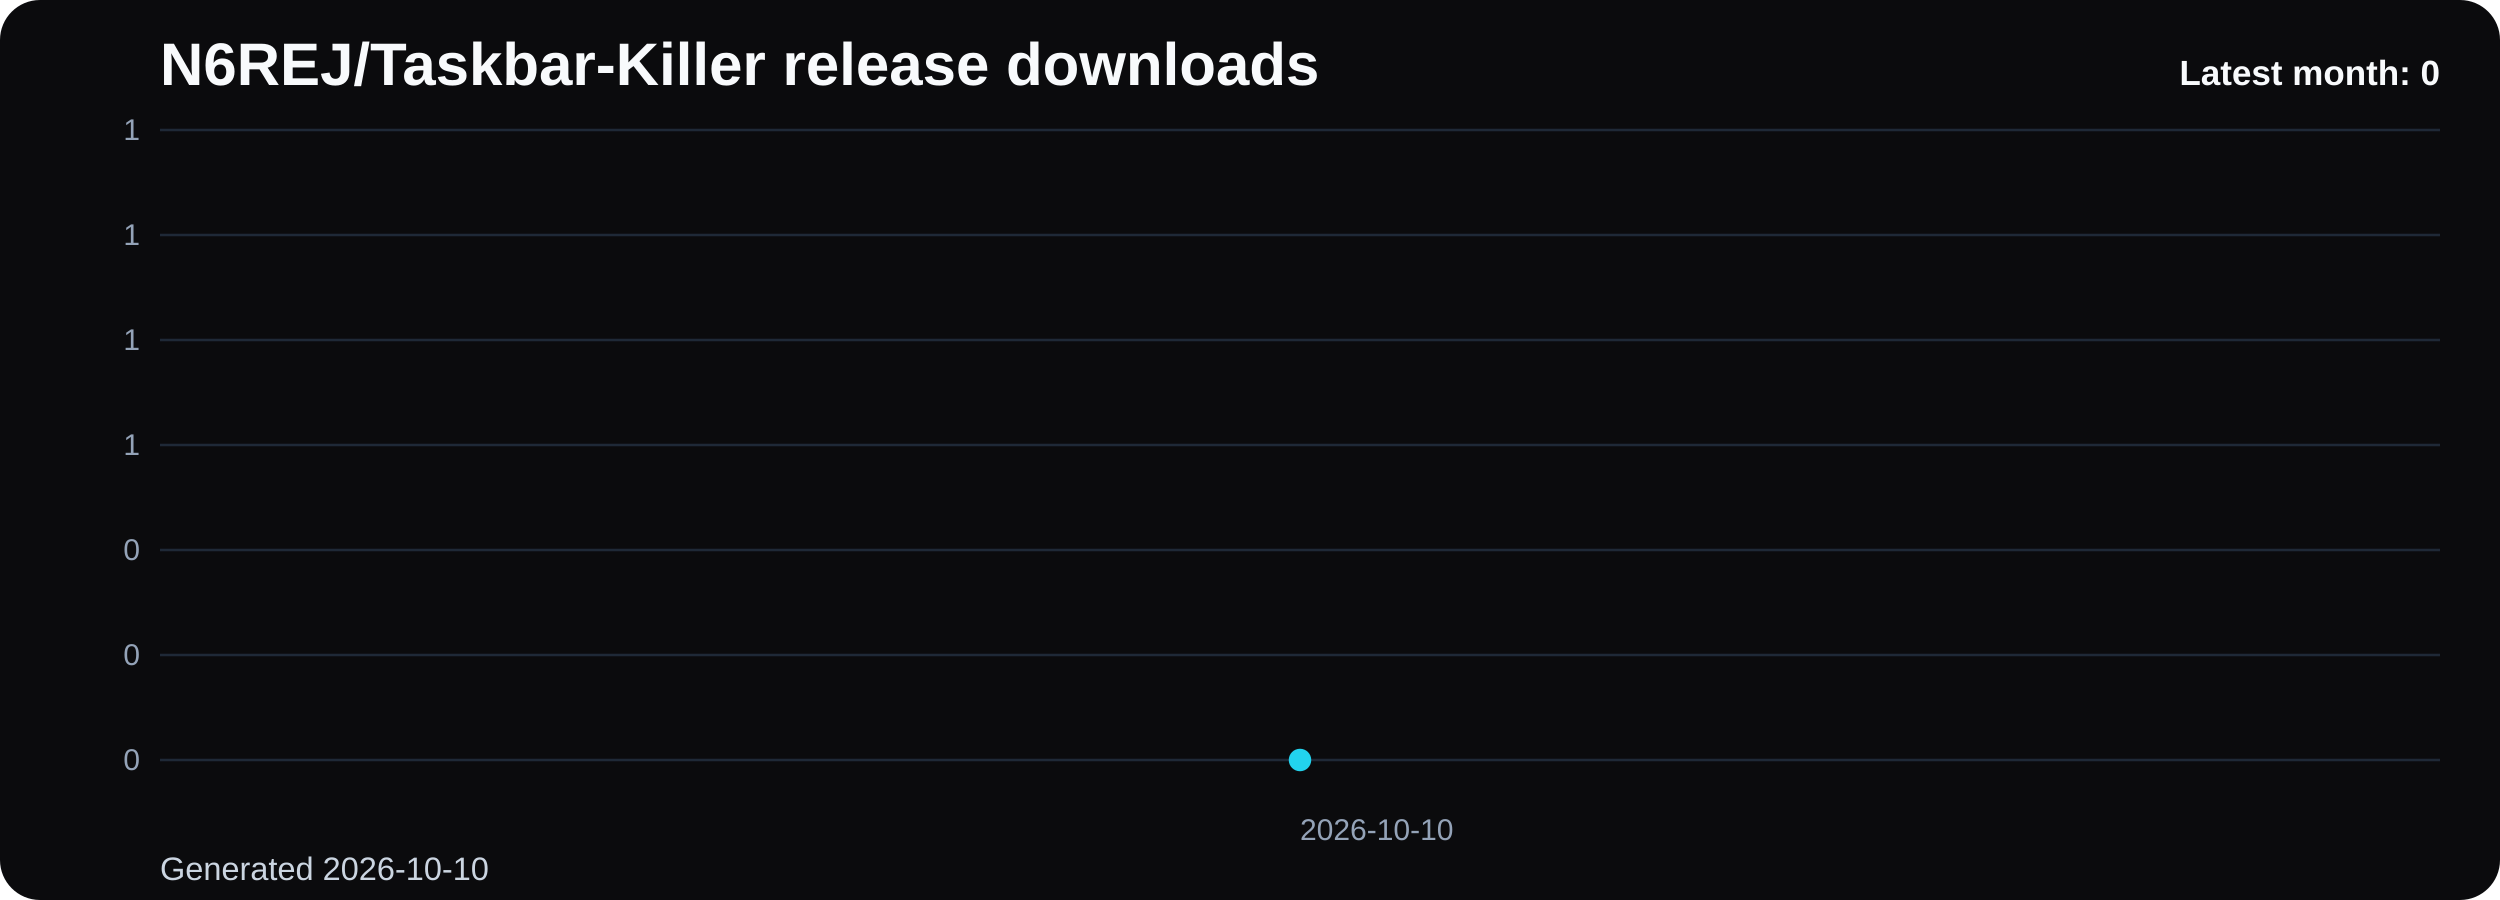
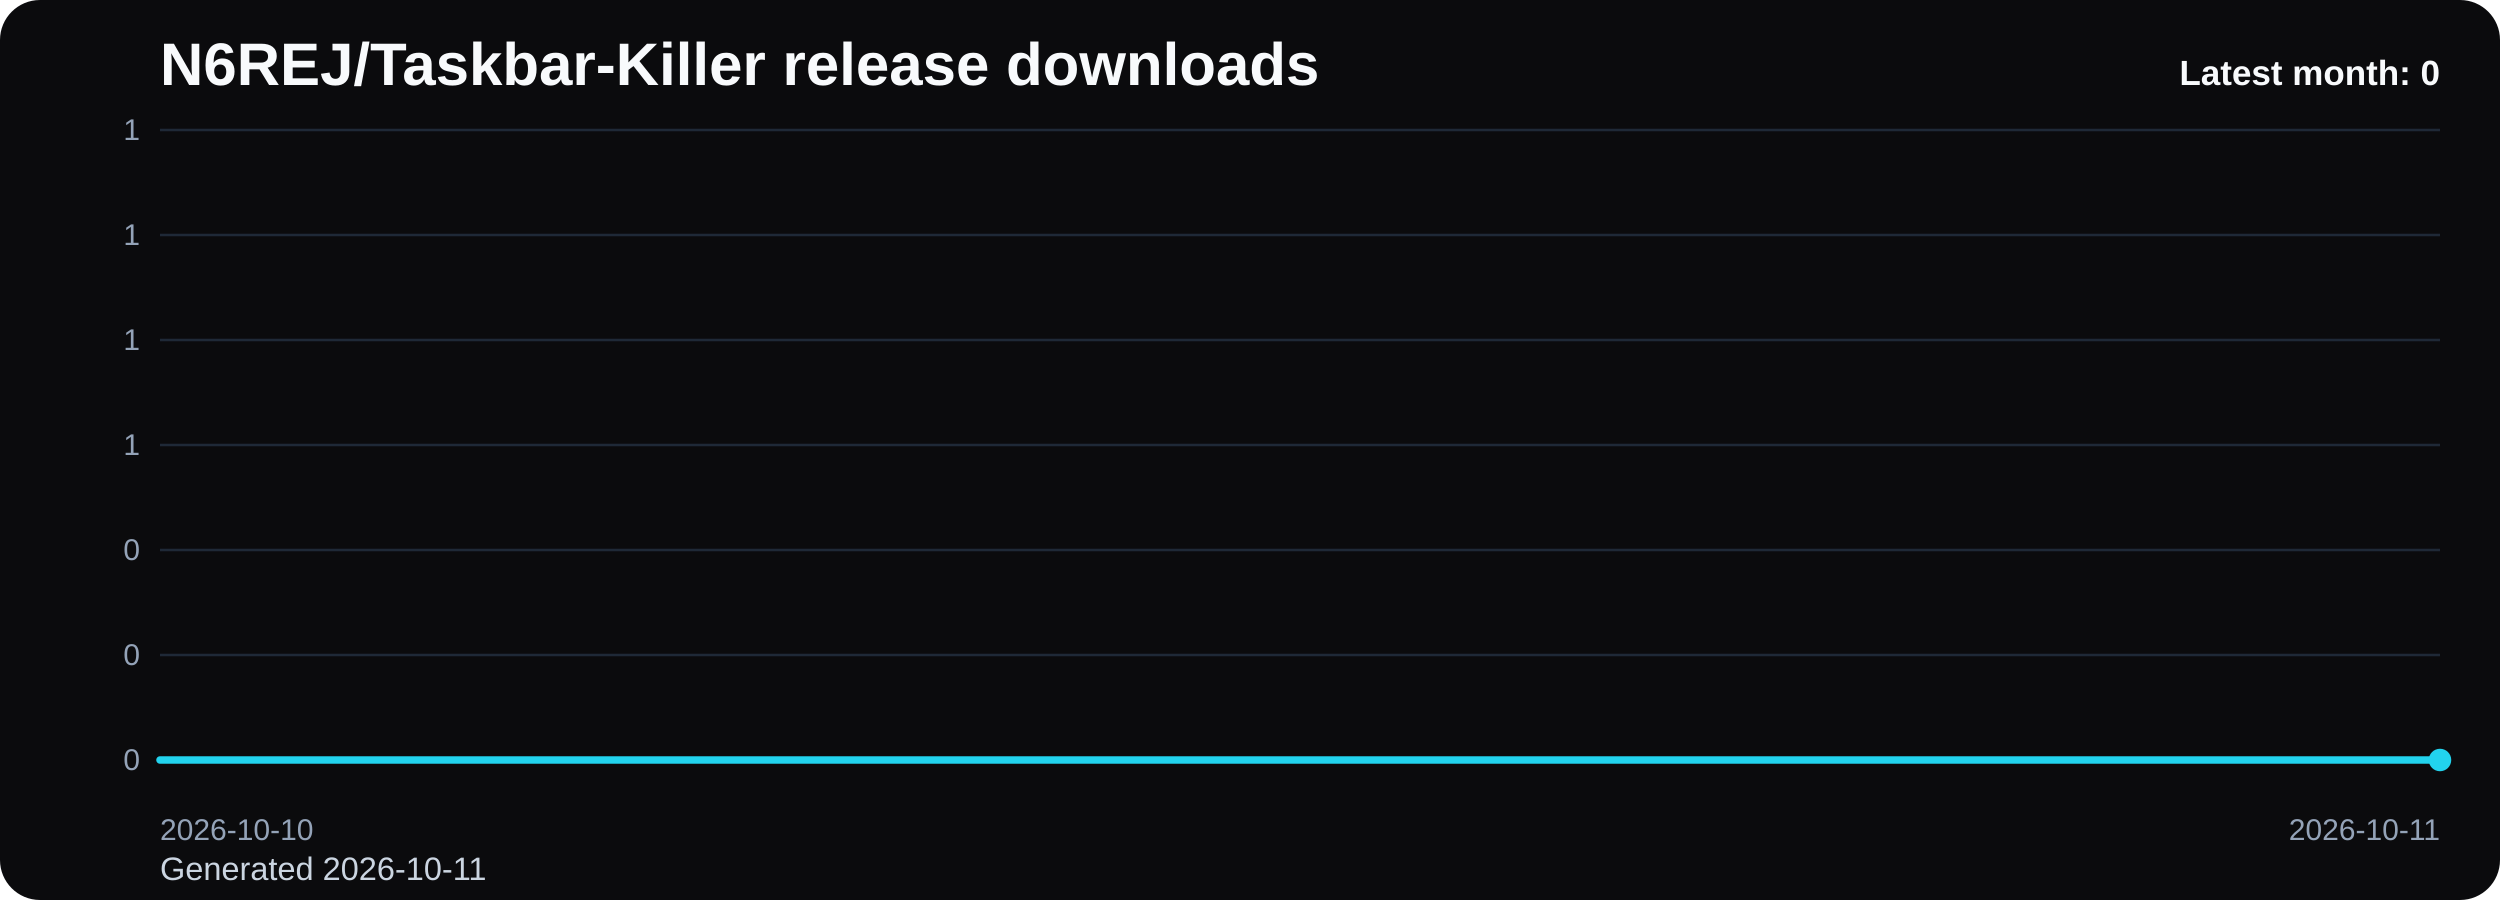
<svg xmlns="http://www.w3.org/2000/svg" viewBox="0 0 1000 360" role="img" aria-label="N6REJ/Taskbar-Killer release downloads chart">
  <defs>
    <linearGradient id="fill-monthly-black" x1="0" y1="0" x2="0" y2="1">
      <stop offset="0%" stop-color="#22d3ee" stop-opacity="0.32" />
      <stop offset="100%" stop-color="#22d3ee" stop-opacity="0.05" />
    </linearGradient>
    <style>
      .bg { fill: #0b0b0d; }
      .title { font: 700 24px Arial, sans-serif; fill: #f8fafc; }
      .sub { font: 400 13px Arial, sans-serif; fill: #cbd5e1; }
      .grid { stroke: #1f2937; stroke-width: 1; }
      .axis { font: 400 12px Arial, sans-serif; fill: #94a3b8; }
      .line { fill: none; stroke: #22d3ee; stroke-width: 3; stroke-linecap: round; stroke-linejoin: round; }
      .dot { fill: #22d3ee; }
      .value { font: 600 11px Arial, sans-serif; fill: #cbd5e1; }
      .latest { font: 700 14px Arial, sans-serif; fill: #f8fafc; }
    </style>
  </defs>
  <rect class="bg" x="0" y="0" width="1000" height="360" rx="16" />
  <text class="title" x="64" y="34">N6REJ/Taskbar-Killer release downloads</text>
-   <text class="sub" x="64" y="352">Generated 2026-10-10</text>
+   <text class="sub" x="64" y="352">Generated 2026-10-11</text>
  <line x1="64" y1="52.00" x2="976" y2="52.00" class="grid" />
  <text x="56" y="56.00" text-anchor="end" class="axis">1</text>
  <line x1="64" y1="94.00" x2="976" y2="94.00" class="grid" />
  <text x="56" y="98.00" text-anchor="end" class="axis">1</text>
  <line x1="64" y1="136.00" x2="976" y2="136.00" class="grid" />
  <text x="56" y="140.00" text-anchor="end" class="axis">1</text>
  <line x1="64" y1="178.00" x2="976" y2="178.00" class="grid" />
  <text x="56" y="182.00" text-anchor="end" class="axis">1</text>
  <line x1="64" y1="220.00" x2="976" y2="220.00" class="grid" />
  <text x="56" y="224.00" text-anchor="end" class="axis">0</text>
  <line x1="64" y1="262.00" x2="976" y2="262.00" class="grid" />
  <text x="56" y="266.00" text-anchor="end" class="axis">0</text>
  <line x1="64" y1="304.00" x2="976" y2="304.00" class="grid" />
  <text x="56" y="308.00" text-anchor="end" class="axis">0</text>
-   <path d="M 520.00 304 L 520.00 304.00 L 520.00 304 Z" fill="url(#fill-monthly-black)" />
-   <polyline class="line" points="520.00,304.00" />
-   <circle class="dot" cx="520.00" cy="304.00" r="4.5" />
-   <text class="axis" x="520.00" y="336" text-anchor="start">2026-10-10</text>
+   <path d="M 64.00 304 L 64.00 304.00 L 976.00 304.00 L 976.00 304 Z" fill="url(#fill-monthly-black)" />
+   <polyline class="line" points="64.00,304.00 976.00,304.00" />
+   <circle class="dot" cx="976.00" cy="304.00" r="4.5" />
+   <text class="axis" x="64.00" y="336" text-anchor="start">2026-10-10</text>
+   <text class="axis" x="976.00" y="336" text-anchor="end">2026-10-11</text>
  <text class="latest" x="976" y="34" text-anchor="end">Latest month: 0</text>
</svg>
